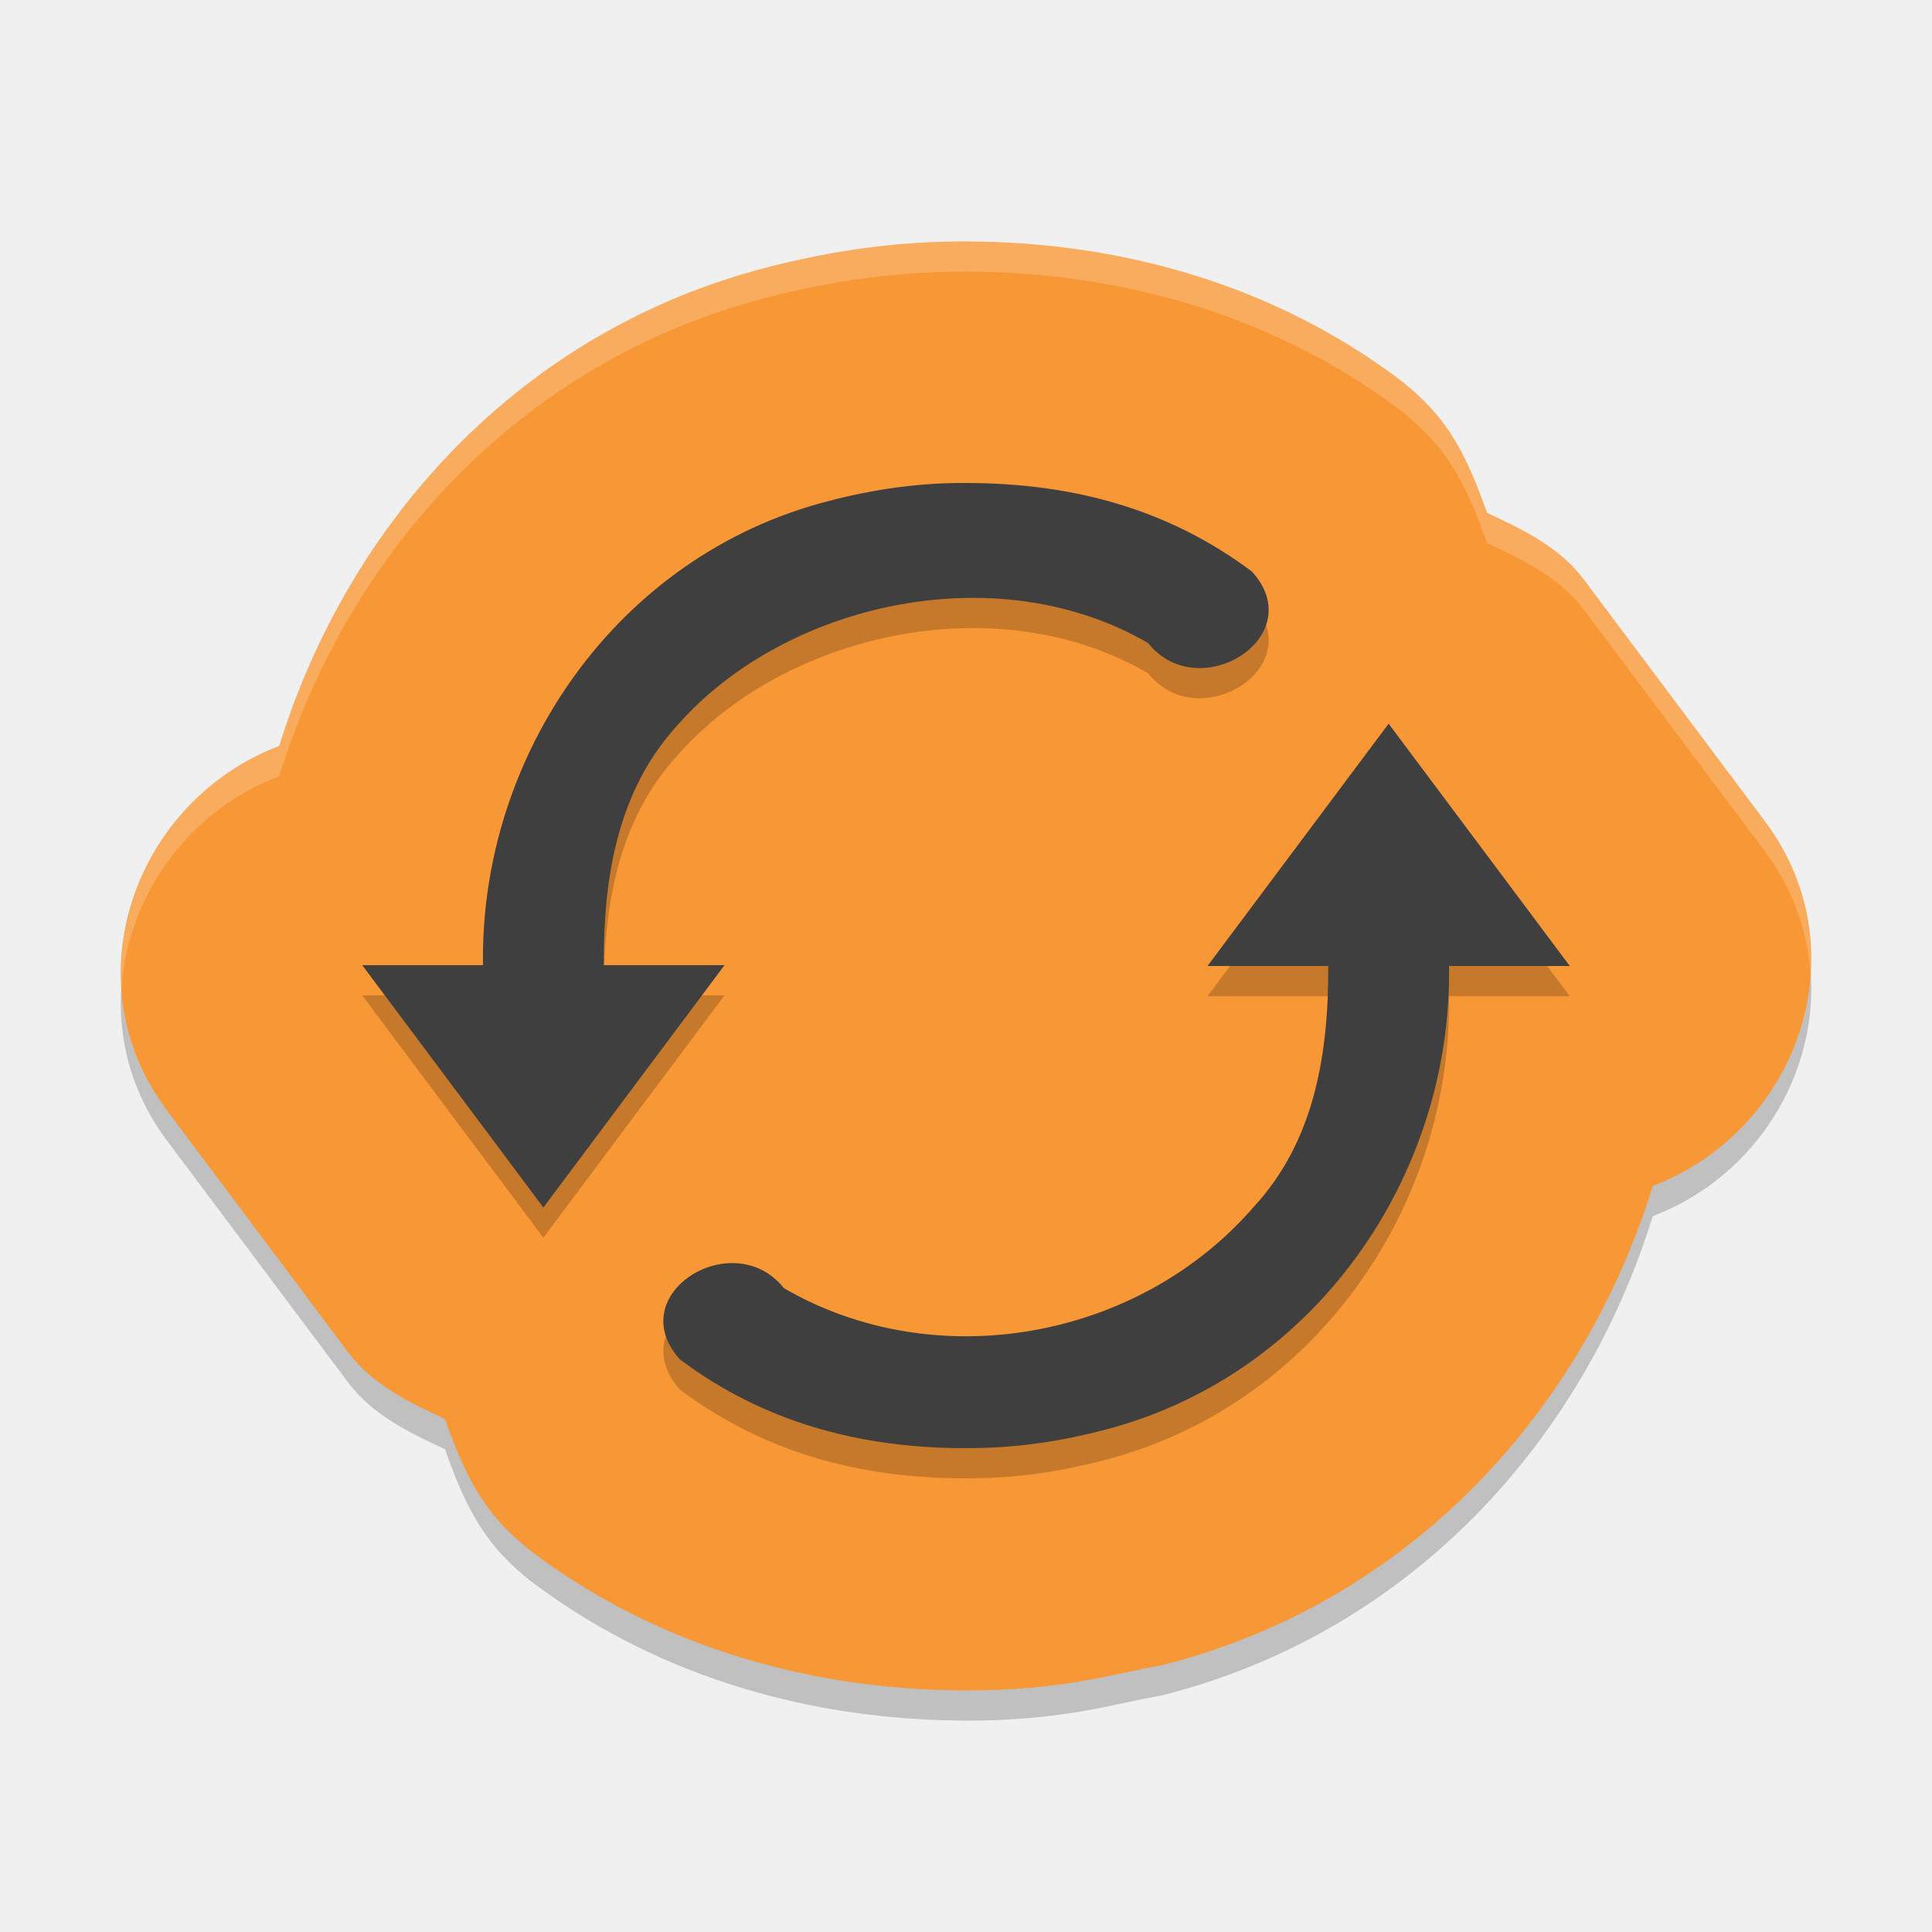
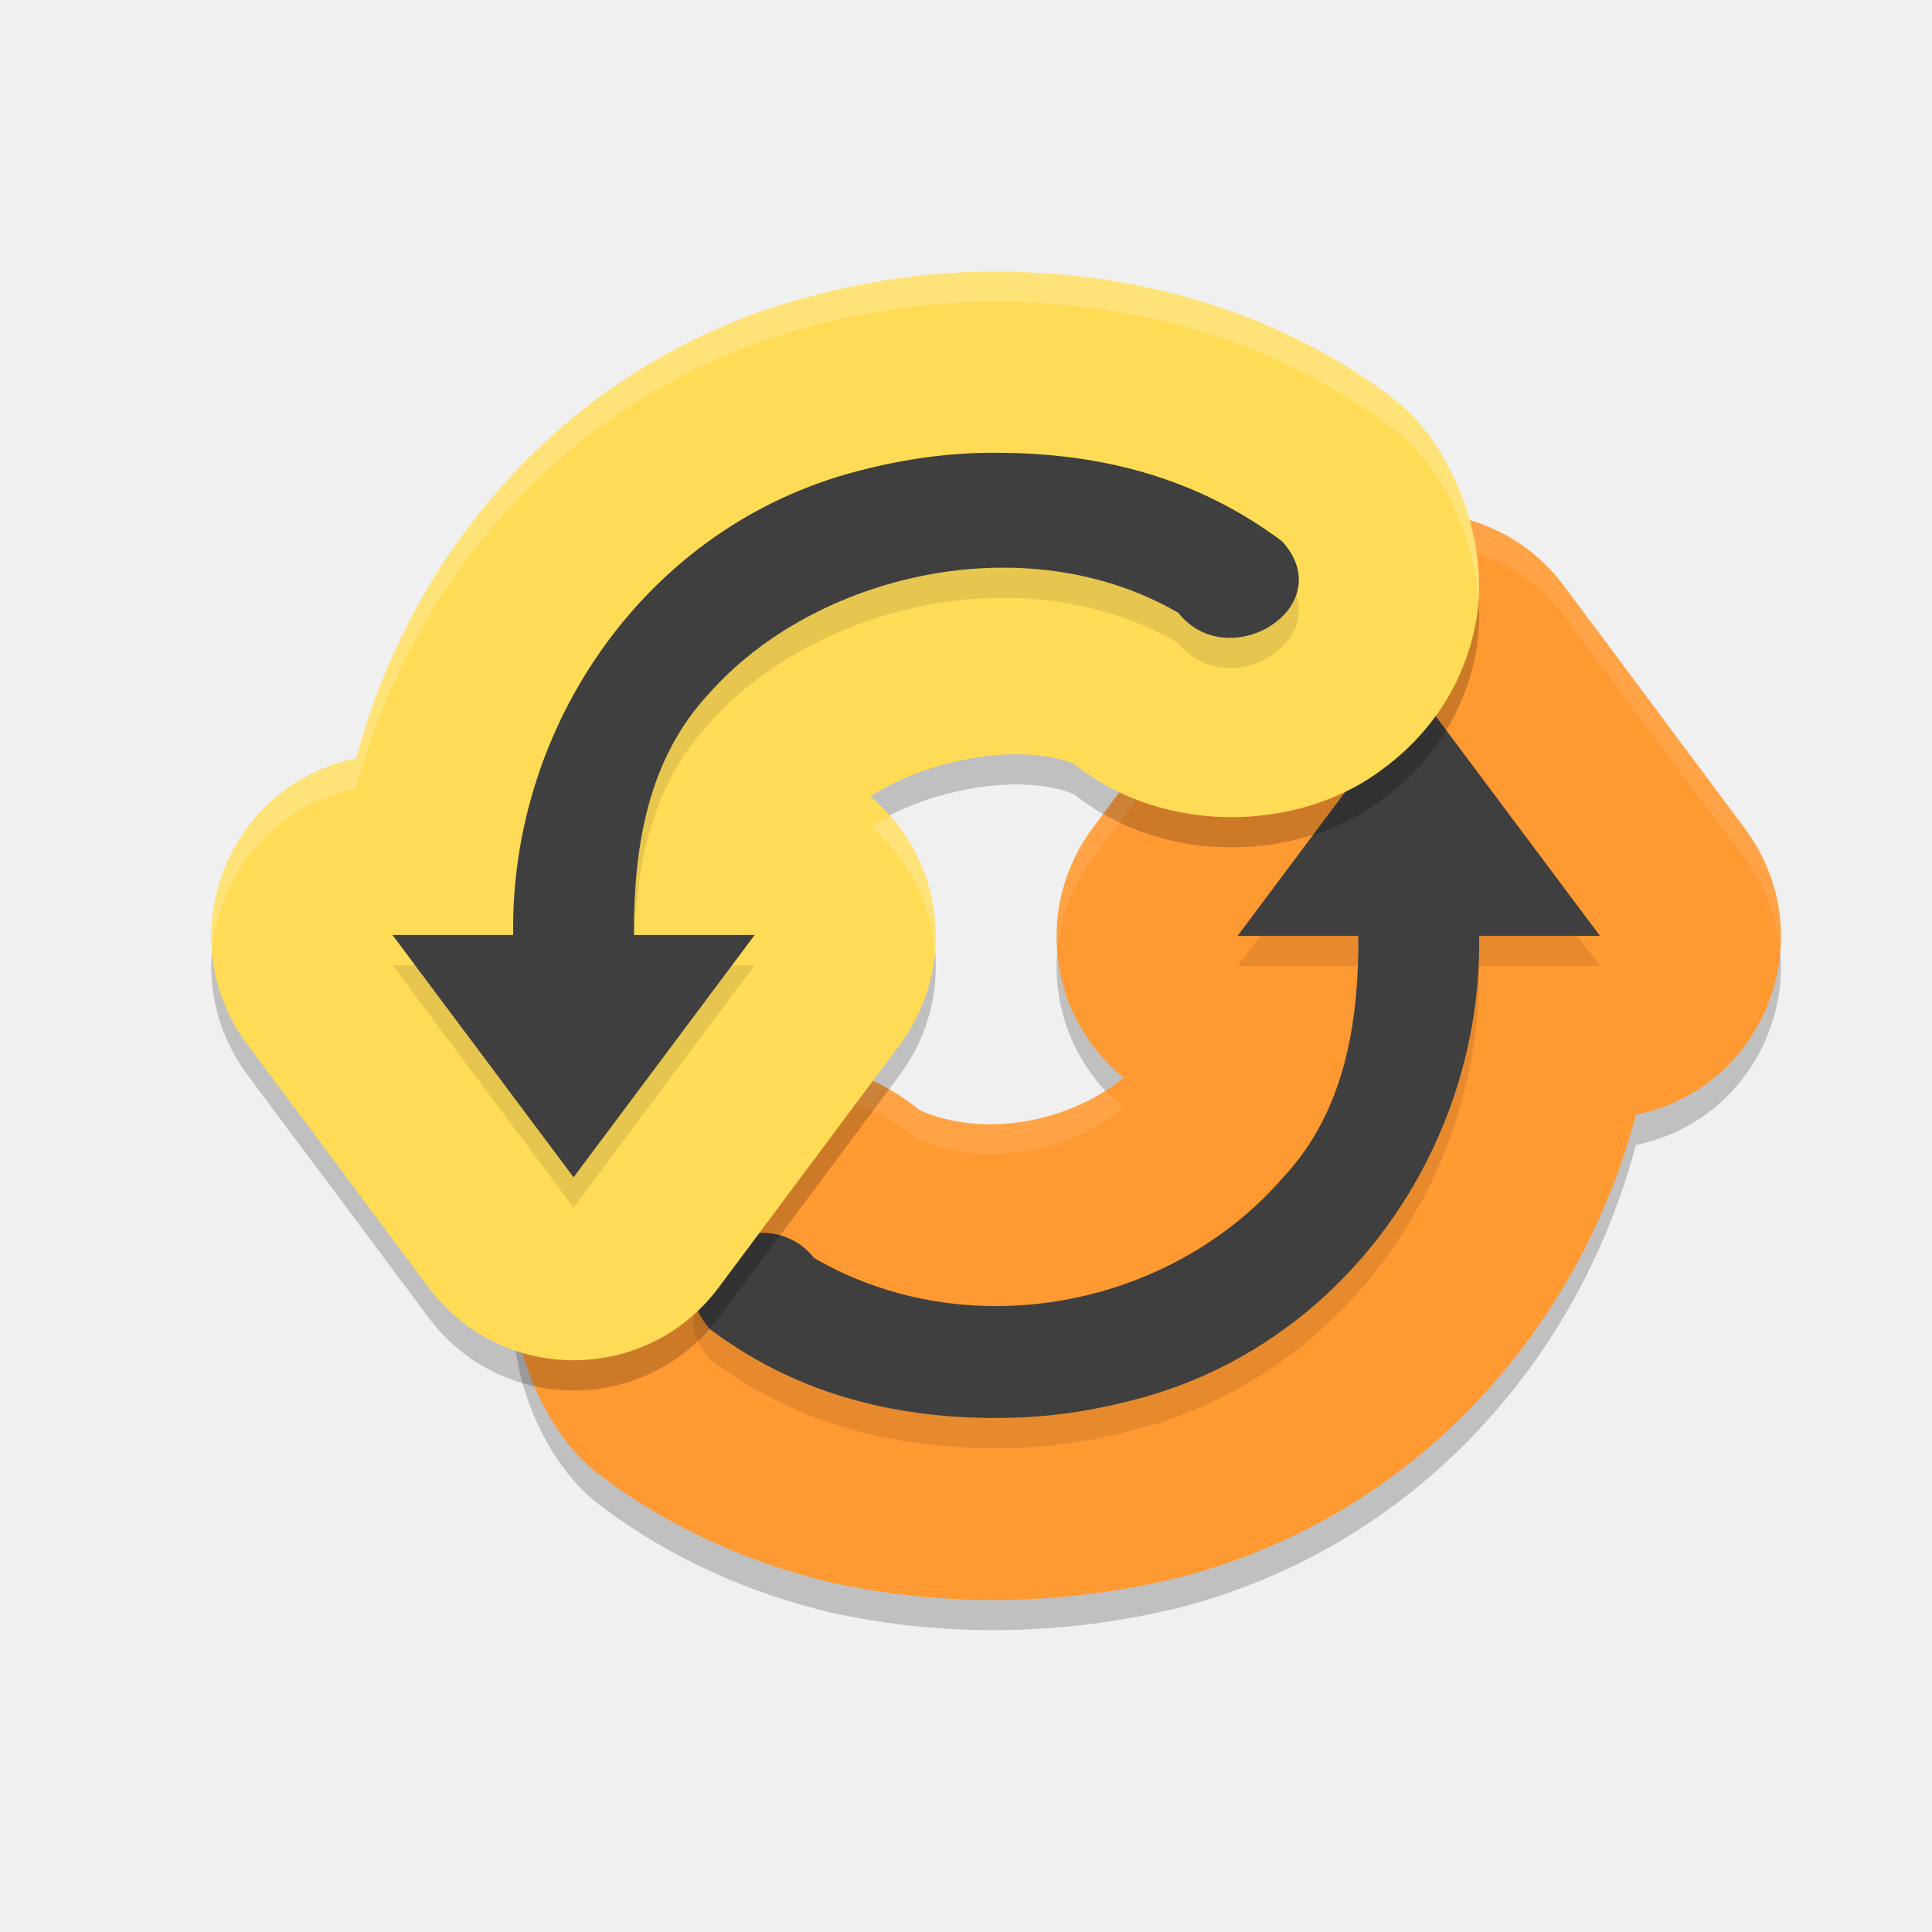
<svg xmlns="http://www.w3.org/2000/svg" width="64" height="64" version="1">
-   <path style="opacity:0.2" d="m 32.078,9.001 c -2.351,-0.019 -4.592,0.315 -6.673,0.859 C 17.244,11.963 11.55,18.281 9.25,25.711 4.458,27.534 2.318,33.485 5.526,37.777 l 6.015,8.031 c 0.001,0.001 0.003,0.003 0.004,0.004 0.797,1.059 2.003,1.642 3.196,2.195 0.434,1.234 0.942,2.452 1.813,3.414 0.347,0.383 0.73,0.733 1.144,1.043 4.289,3.202 9.379,4.513 14.208,4.531 -0.056,-1.94e-4 -0.231,-3.46e-4 0.012,0.004 0.012,1.03e-4 0.024,1.03e-4 0.035,0 3.299,0 4.818,-0.535 6.489,-0.828 0.051,-0.01 0.102,-0.021 0.153,-0.035 8.161,-2.103 13.855,-8.421 16.155,-15.851 4.792,-1.822 6.933,-7.774 3.724,-12.066 l -6.015,-8.031 c -0.001,-0.001 -0.003,-0.003 -0.004,-0.004 C 51.658,19.125 50.452,18.542 49.259,17.989 48.826,16.753 48.319,15.535 47.446,14.571 47.099,14.188 46.716,13.838 46.302,13.528 42.008,10.322 36.915,9.017 32.09,9.001 Z" />
-   <path style="fill:#f79735" d="M 32.078,8.001 C 29.727,7.981 27.486,8.316 25.405,8.86 17.244,10.963 11.55,17.281 9.25,24.711 4.458,26.534 2.318,32.485 5.526,36.777 l 6.015,8.031 c 0.001,0.001 0.003,0.003 0.004,0.004 0.797,1.059 2.003,1.642 3.196,2.195 0.434,1.234 0.942,2.452 1.813,3.414 0.347,0.383 0.73,0.733 1.144,1.043 4.289,3.202 9.379,4.513 14.208,4.531 -0.056,-1.94e-4 -0.231,-3.46e-4 0.012,0.004 0.012,1.02e-4 0.024,1.02e-4 0.035,0 3.299,0 4.818,-0.535 6.489,-0.828 0.051,-0.01 0.102,-0.021 0.153,-0.035 8.161,-2.103 13.855,-8.421 16.155,-15.851 4.792,-1.822 6.933,-7.774 3.724,-12.066 l -6.015,-8.031 c -0.001,-0.001 -0.003,-0.003 -0.004,-0.004 C 51.658,18.125 50.452,17.542 49.259,16.989 48.826,15.753 48.319,14.535 47.446,13.571 47.099,13.188 46.716,12.838 46.302,12.528 42.008,9.322 36.915,8.017 32.09,8.001 Z" />
-   <path style="opacity:0.2" d="m 32.035,17 c -1.558,-0.015 -3.105,0.207 -4.605,0.602 -6.993,1.801 -11.536,8.417 -11.43,15.371 h -4 l 6,8.027 6,-8.027 h -4 c -0.013,-2.913 0.458,-5.814 2.477,-7.988 3.523,-3.984 10.511,-5.614 15.555,-2.684 1.676,2.106 5.394,-0.208 3.441,-2.367 -2.777,-2.077 -5.931,-2.926 -9.438,-2.934 z m 13.965,7.973 -6,8.027 h 4 c 0.013,2.913 -0.458,5.814 -2.477,7.988 -3.795,4.381 -10.511,5.614 -15.555,2.684 -1.676,-2.106 -5.394,0.204 -3.441,2.363 2.777,2.077 5.931,2.93 9.438,2.938 l 0.004,-0.004 c 1.558,0.016 3.101,-0.203 4.602,-0.598 6.993,-1.801 11.536,-8.417 11.43,-15.371 h 4 z" />
-   <path style="fill:#3f3f3f" d="m 32.035,16 c -1.558,-0.015 -3.105,0.207 -4.605,0.602 -6.993,1.801 -11.536,8.417 -11.43,15.371 h -4 l 6,8.027 6,-8.027 h -4 c -0.013,-2.913 0.458,-5.814 2.477,-7.988 3.523,-3.984 10.511,-5.614 15.555,-2.684 1.676,2.106 5.394,-0.208 3.441,-2.367 -2.777,-2.077 -5.931,-2.926 -9.438,-2.934 z m 13.965,7.973 -6,8.027 h 4 c 0.013,2.913 -0.458,5.814 -2.477,7.988 -3.795,4.381 -10.511,5.614 -15.555,2.684 -1.676,-2.106 -5.394,0.204 -3.441,2.363 2.777,2.077 5.931,2.93 9.438,2.938 l 0.004,-0.004 c 1.558,0.016 3.101,-0.203 4.602,-0.598 6.993,-1.801 11.536,-8.417 11.43,-15.371 h 4 z" />
-   <path style="fill:#ffffff;opacity:0.2" d="M 32.078 8 C 29.727 7.981 27.485 8.315 25.404 8.859 C 17.244 10.963 11.55 17.281 9.25 24.711 C 5.864 25.999 3.812 29.348 4.025 32.717 C 4.232 29.704 6.201 26.871 9.25 25.711 C 11.55 18.281 17.244 11.963 25.404 9.859 C 27.485 9.315 29.727 8.981 32.078 9 L 32.09 9 C 36.915 9.017 42.008 10.322 46.303 13.527 C 46.717 13.837 47.099 14.187 47.445 14.57 C 48.318 15.534 48.827 16.753 49.26 17.988 C 50.452 18.541 51.658 19.124 52.455 20.184 C 52.456 20.185 52.458 20.186 52.459 20.188 L 58.475 28.219 C 59.416 29.478 59.886 30.881 59.975 32.279 C 60.092 30.559 59.641 28.779 58.475 27.219 L 52.459 19.188 C 52.458 19.186 52.456 19.185 52.455 19.184 C 51.658 18.124 50.452 17.541 49.26 16.988 C 48.827 15.753 48.318 14.534 47.445 13.57 C 47.099 13.187 46.717 12.837 46.303 12.527 C 42.008 9.322 36.915 8.017 32.09 8 L 32.078 8 z" />
+   <path d="m 47.167,17.988 c -1.952,-0.056 -3.809,0.843 -4.978,2.41 l -5.999,8.041 c -1.924,2.586 -1.468,6.232 1.033,8.263 -1.992,1.614 -5.102,2.076 -7.243,0.83 l 1.681,1.454 c -2.849,-3.587 -7.984,-3.718 -11.054,-1.71 -1.535,1.004 -2.986,2.636 -3.478,5.03 -0.491,2.394 0.467,5.18 1.947,6.821 0.26,0.288 0.547,0.55 0.857,0.783 2.322,1.74 4.916,2.873 7.581,3.506 3.846,0.85 7.804,0.757 11.565,-0.164 7.731,-2.003 13.195,-8.114 15.114,-15.324 4.309,-0.882 6.237,-5.957 3.605,-9.487 L 51.8,20.398 c -1.096,-1.47 -2.803,-2.358 -4.634,-2.41 z" style="opacity:0.2" />
+   <path style="fill:#ff9932" d="m 47.167,16.988 c -1.952,-0.056 -3.809,0.843 -4.978,2.41 l -5.999,8.041 c -1.924,2.586 -1.468,6.232 1.033,8.263 -1.992,1.614 -5.102,2.076 -7.243,0.83 l 1.681,1.454 c -2.849,-3.587 -7.984,-3.718 -11.054,-1.71 -1.535,1.004 -2.986,2.636 -3.478,5.03 -0.491,2.394 0.467,5.18 1.947,6.821 0.26,0.288 0.547,0.55 0.857,0.783 2.322,1.74 4.916,2.873 7.581,3.506 3.846,0.85 7.804,0.757 11.565,-0.164 7.731,-2.003 13.195,-8.114 15.114,-15.324 4.309,-0.882 6.237,-5.957 3.605,-9.487 L 51.8,19.398 c -1.096,-1.47 -2.803,-2.358 -4.634,-2.41 z" />
+   <path style="opacity:0.1;fill:#ffffff" d="m 47.168,16.988 c -1.952,-0.056 -3.81,0.843 -4.979,2.41 l -5.998,8.041 c -0.906,1.218 -1.279,2.671 -1.164,4.08 0.091,-1.081 0.471,-2.149 1.164,-3.08 l 5.998,-8.041 c 1.169,-1.567 3.027,-2.466 4.979,-2.41 1.831,0.053 3.536,0.94 4.633,2.41 l 5.998,8.041 c 0.711,0.954 1.079,2.02 1.168,3.086 0.117,-1.386 -0.233,-2.833 -1.168,-4.086 l -5.998,-8.041 c -1.096,-1.47 -2.802,-2.358 -4.633,-2.41 z M 25.459,34.979 c -1.769,-0.051 -3.508,0.418 -4.852,1.297 -1.535,1.004 -2.985,2.635 -3.477,5.029 -0.123,0.599 -0.155,1.222 -0.111,1.846 0.019,-0.285 0.054,-0.569 0.111,-0.846 0.491,-2.394 1.941,-4.025 3.477,-5.029 2.653,-1.735 6.846,-1.868 9.775,0.441 2.115,0.983 4.969,0.502 6.842,-1.016 -0.221,-0.179 -0.421,-0.375 -0.609,-0.578 -1.847,1.173 -4.332,1.477 -6.232,0.594 -1.446,-1.14 -3.199,-1.689 -4.924,-1.738 z" />
+   <path d="m 46.998,23.973 -6,8.027 4,0 c 0.013,2.913 -0.458,5.814 -2.477,7.988 -3.795,4.381 -10.511,5.614 -15.555,2.684 -1.676,-2.106 -5.394,0.204 -3.441,2.363 2.777,2.077 5.931,2.93 9.438,2.938 l 0.004,-0.004 c 1.558,0.016 3.101,-0.203 4.602,-0.598 6.993,-1.801 11.536,-8.417 11.43,-15.371 l 4,0 z" style="opacity:0.1" />
+   <path style="fill:#3f3f3f" d="m 46.998,22.973 -6,8.027 4,0 c 0.013,2.913 -0.458,5.814 -2.477,7.988 -3.795,4.381 -10.511,5.614 -15.555,2.684 -1.676,-2.106 -5.394,0.204 -3.441,2.363 2.777,2.077 5.931,2.93 9.438,2.938 l 0.004,-0.004 c 1.558,0.016 3.101,-0.203 4.602,-0.598 6.993,-1.801 11.536,-8.417 11.43,-15.371 l 4,0 z" />
+   <path d="m 33.078,10 c -2.156,-0.02 -4.224,0.287 -6.161,0.796 -7.731,2.003 -13.195,8.114 -15.114,15.324 -4.309,0.882 -6.237,5.957 -3.605,9.487 l 5.999,8.041 c 2.399,3.217 7.212,3.217 9.611,0 l 5.999,-8.041 c 1.909,-2.564 1.48,-6.176 -0.976,-8.22 1.879,-1.256 5.35,-1.941 7.186,-0.873 l -1.681,-1.454 c 2.85,3.589 7.99,3.714 11.058,1.704 1.534,-1.005 2.983,-2.635 3.474,-5.028 0.491,-2.393 -0.466,-5.18 -1.947,-6.821 -0.26,-0.288 -0.547,-0.55 -0.857,-0.783 -3.884,-2.91 -8.528,-4.119 -12.986,-4.134 z" style="opacity:0.2" />
+   <path style="fill:#ffdb56" d="m 33.078,9 c -2.156,-0.02 -4.224,0.287 -6.161,0.796 -7.731,2.003 -13.195,8.114 -15.114,15.324 -4.309,0.882 -6.237,5.957 -3.605,9.487 l 5.999,8.041 c 2.399,3.217 7.212,3.217 9.611,0 l 5.999,-8.041 c 1.909,-2.564 1.48,-6.176 -0.976,-8.22 1.879,-1.256 5.35,-1.941 7.186,-0.873 l -1.681,-1.454 c 2.85,3.589 7.99,3.714 11.058,1.704 1.534,-1.005 2.983,-2.635 3.474,-5.028 0.491,-2.393 -0.466,-5.18 -1.947,-6.821 -0.26,-0.288 -0.547,-0.55 -0.857,-0.783 C 42.18,10.224 37.535,9.015 33.078,9 Z" />
+   <path d="m 33.035,15.999 c -1.558,-0.015 -3.105,0.207 -4.605,0.602 -6.993,1.801 -11.536,8.417 -11.43,15.371 l -4,0 6,8.027 6,-8.027 -4,0 c -0.013,-2.913 0.458,-5.814 2.477,-7.988 3.523,-3.984 10.511,-5.614 15.555,-2.684 1.676,2.106 5.394,-0.208 3.441,-2.367 -2.777,-2.077 -5.931,-2.926 -9.438,-2.934 z" style="opacity:0.1" />
+   <path style="fill:#3f3f3f" d="m 33.035,14.999 c -1.558,-0.015 -3.105,0.207 -4.605,0.602 -6.993,1.801 -11.536,8.417 -11.43,15.371 l -4,0 6,8.027 6,-8.027 -4,0 c -0.013,-2.913 0.458,-5.814 2.477,-7.988 3.523,-3.984 10.511,-5.614 15.555,-2.684 1.676,2.106 5.394,-0.208 3.441,-2.367 -2.777,-2.077 -5.931,-2.926 -9.438,-2.934 z" />
+   <path style="opacity:0.2;fill:#ffffff" d="M 33.078,9 C 30.922,8.98 28.855,9.287 26.918,9.796 19.187,11.799 13.722,17.91 11.803,25.121 8.657,25.765 6.791,28.642 7.031,31.523 7.244,29.004 9.023,26.69 11.803,26.121 c 1.92,-7.21 7.384,-13.322 15.115,-15.324 1.937,-0.51 4.004,-0.817 6.16,-0.797 4.457,0.015 9.102,1.224 12.986,4.135 0.31,0.233 0.598,0.495 0.857,0.783 1.11,1.23 1.924,3.104 2.057,4.973 0.147,-2.177 -0.748,-4.522 -2.057,-5.973 C 46.662,13.629 46.375,13.367 46.064,13.134 42.181,10.224 37.535,9.014 33.078,9 Z M 29.475,27.021 c -0.227,0.117 -0.449,0.236 -0.645,0.367 1.291,1.074 2.017,2.582 2.143,4.143 0.138,-1.614 -0.38,-3.253 -1.498,-4.51 z" />
</svg>
